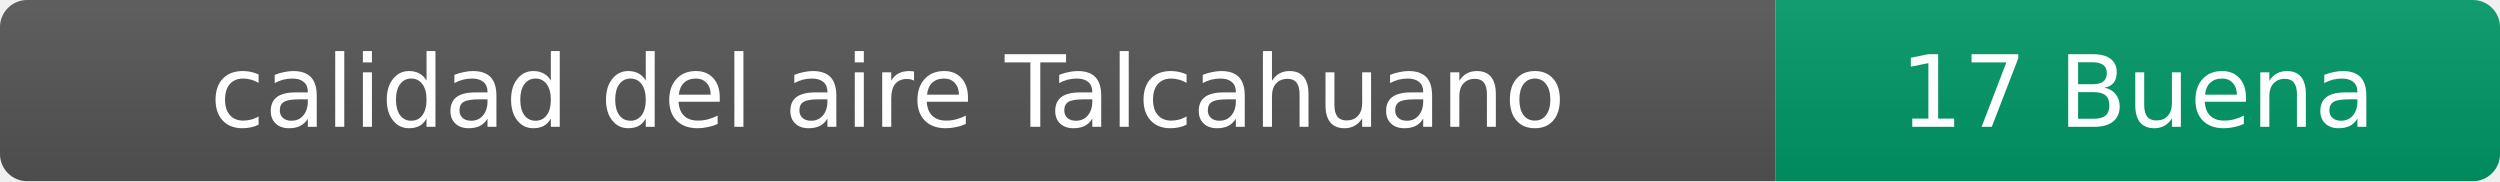
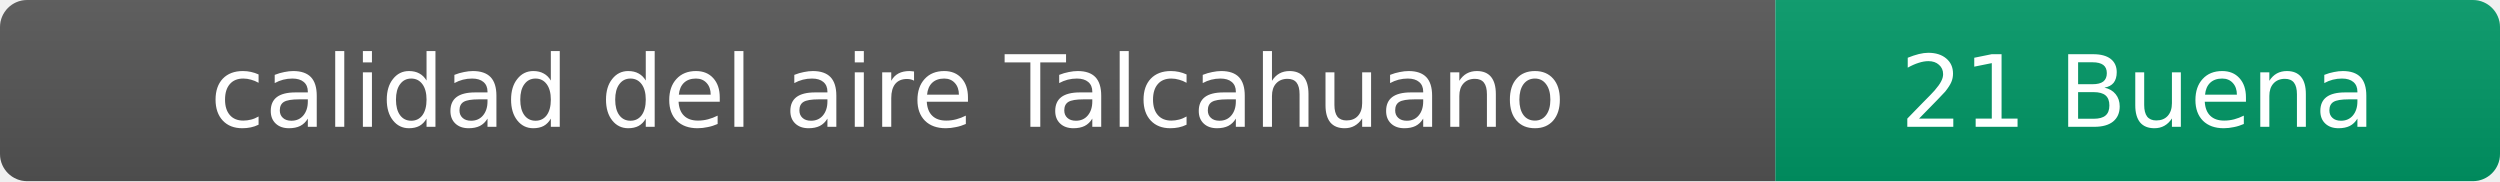
- <svg xmlns="http://www.w3.org/2000/svg" width="276" height="20" role="img" aria-label="calidad del aire: 17 Buena">
+ <svg xmlns="http://www.w3.org/2000/svg" width="276" height="20" role="img" aria-label="calidad del aire: 21 Buena">
  <linearGradient id="s" x2="0" y2="100%">
    <stop offset="0" stop-color="#bbb" stop-opacity=".1" />
    <stop offset="1" stop-opacity=".1" />
  </linearGradient>
  <clipPath id="r">
    <rect width="276" height="20" rx="3" fill="#fff" />
  </clipPath>
  <g clip-path="url(#r)">
    <rect width="196" height="20" fill="#555" />
    <rect x="196" width="80" height="20" fill="#009966" />
    <rect width="276" height="20" fill="url(#s)" />
  </g>
  <g fill="#fff" text-anchor="middle" font-family="Verdana,Geneva,DejaVu Sans,sans-serif" font-size="11">
    <text x="98" y="14">calidad del aire Talcahuano</text>
-     <text x="236" y="14">17 Buena</text>
+     <text x="236" y="14">21 Buena</text>
  </g>
</svg>
